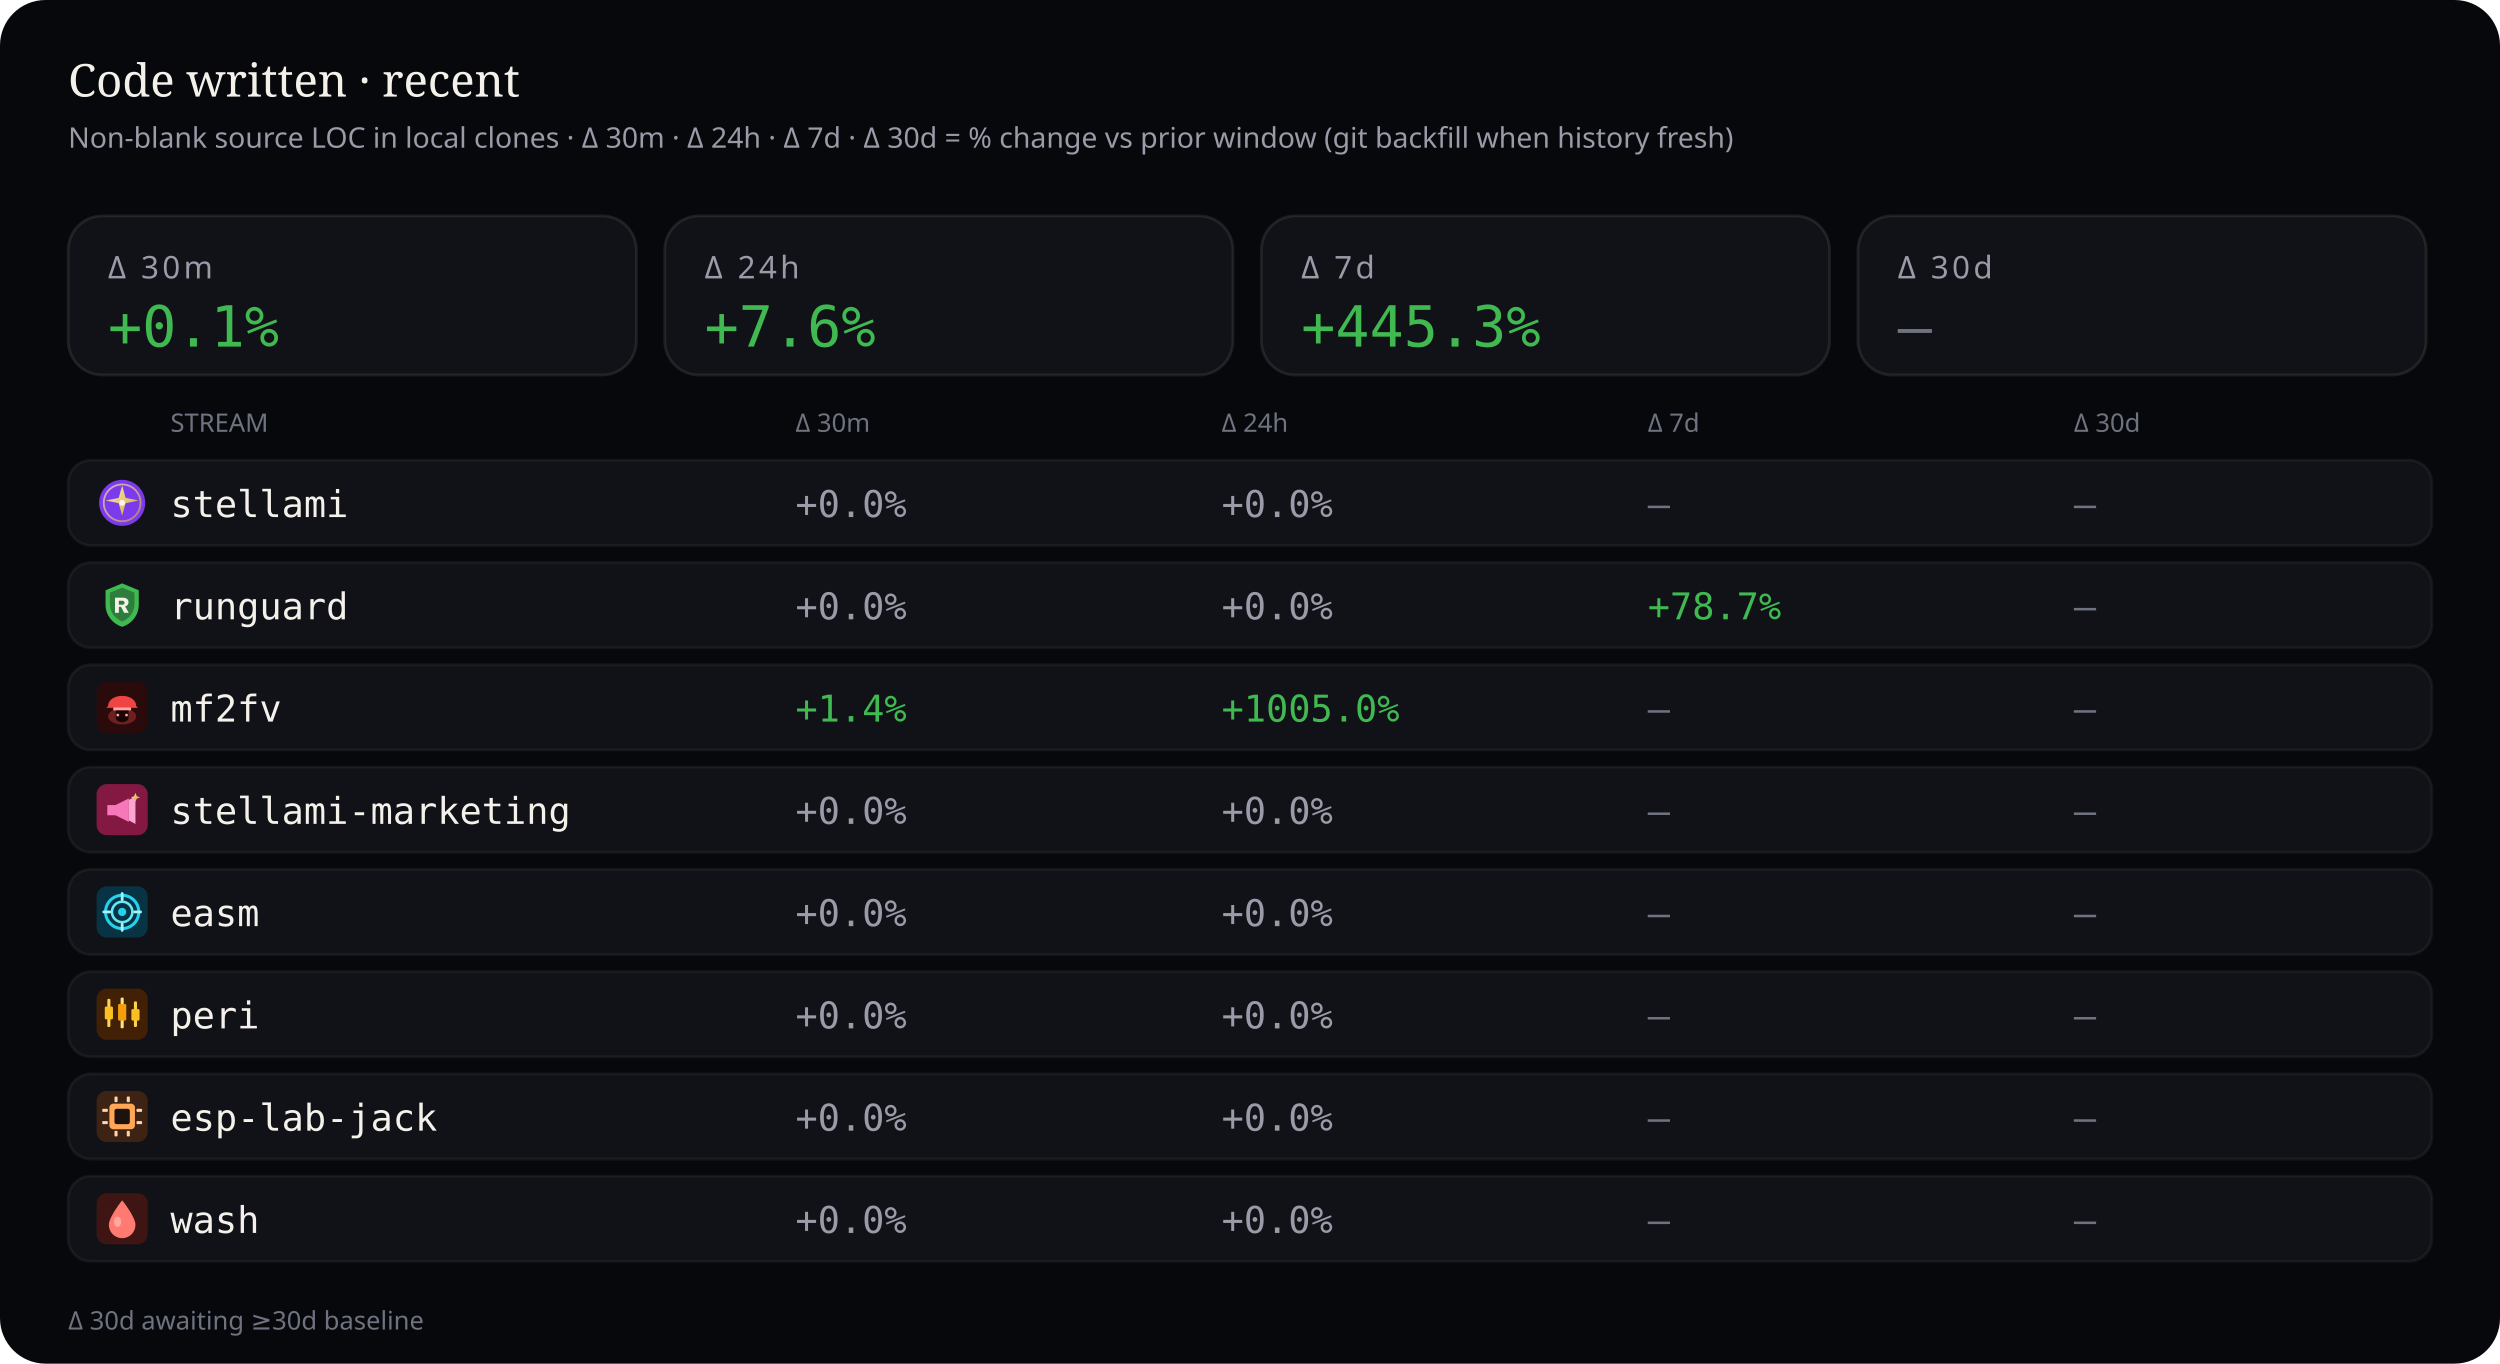
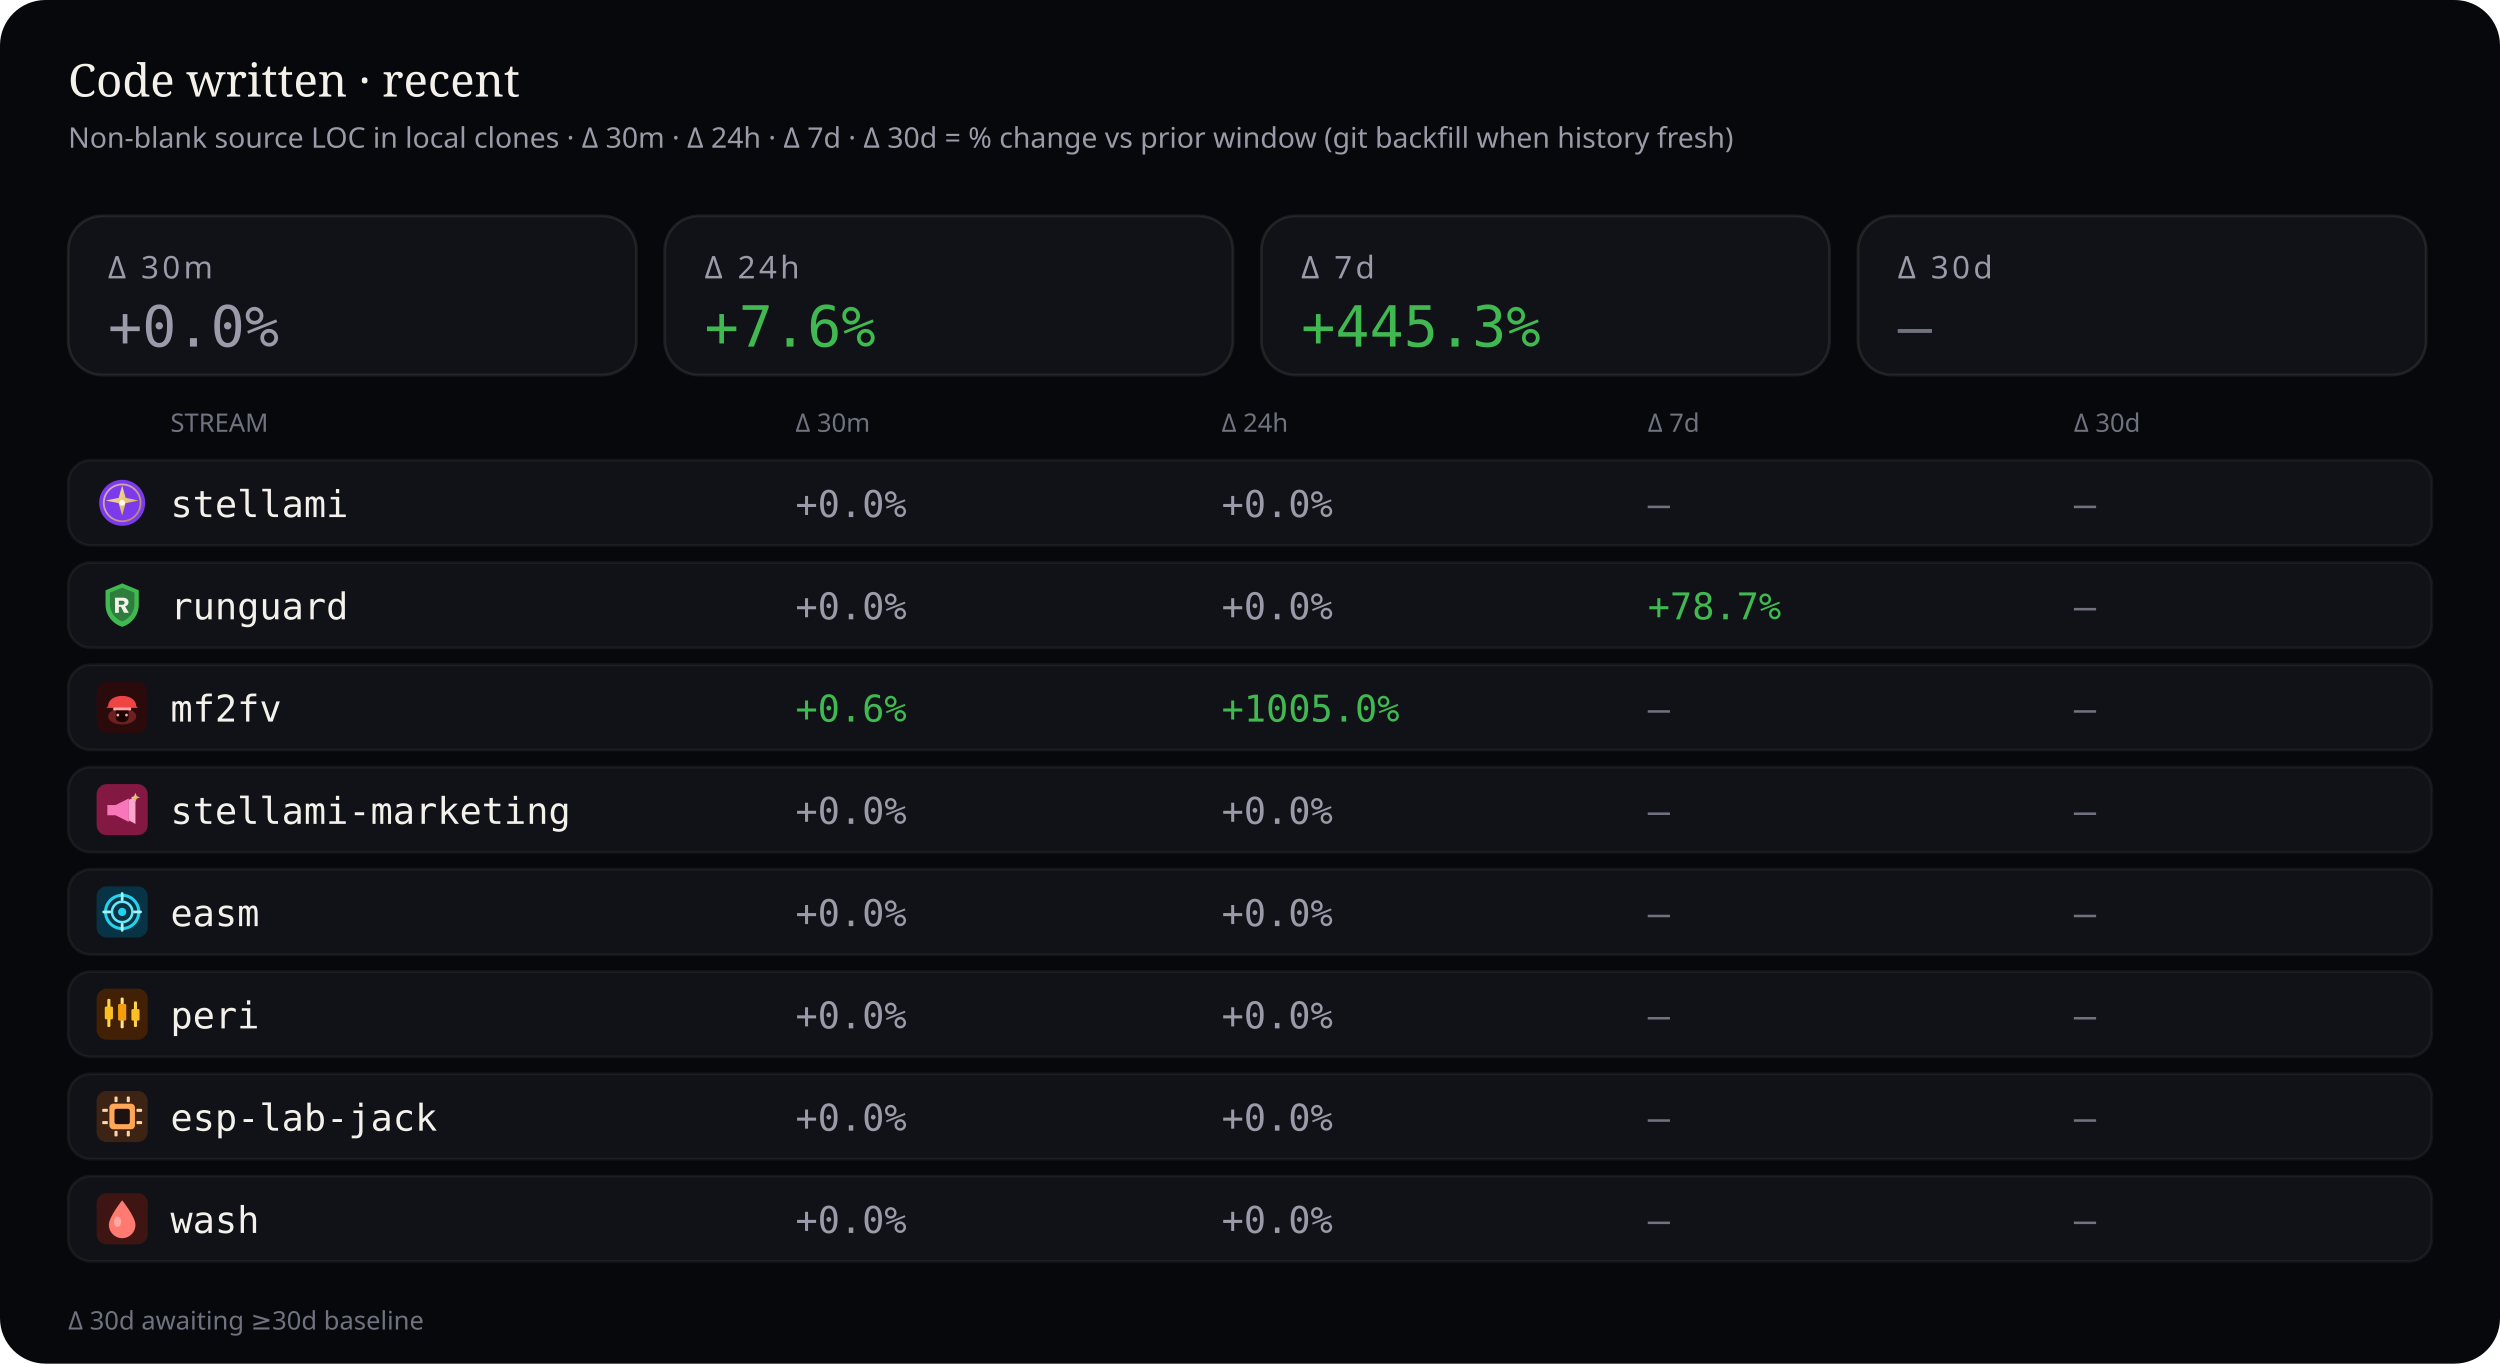
<svg xmlns="http://www.w3.org/2000/svg" viewBox="0 0 880 480" width="880" height="480" role="img" aria-label="Source code deltas — 30 minutes, 24 hours, 7 days, and 30 days">
  <rect width="880" height="480" rx="16" fill="#07080b" />
  <text x="24" y="34" fill="#f4f1ea" font-size="16" font-family="ui-serif, Georgia, serif">Code written · recent</text>
  <text x="24" y="52" fill="#9a9aa8" font-size="10" font-family="ui-sans-serif, system-ui, sans-serif">Non-blank source LOC in local clones · Δ 30m · Δ 24h · Δ 7d · Δ 30d = % change vs prior window (git backfill when history fresh)</text>
  <rect x="24" y="76" width="200" height="56" rx="12" fill="#101218" stroke="rgba(232,228,214,0.10)" />
  <text x="38" y="98" fill="#9a9aa8" font-size="11" font-family="ui-sans-serif, system-ui, sans-serif" letter-spacing="1.2">Δ 30m</text>
-   <text x="38" y="122" fill="#3fb950" font-size="20" font-family="ui-monospace, SFMono-Regular, monospace">+0.1%</text>
+   <text x="38" y="122" fill="#9a9aa8" font-size="20" font-family="ui-monospace, SFMono-Regular, monospace">+0.0%</text>
  <rect x="234" y="76" width="200" height="56" rx="12" fill="#101218" stroke="rgba(232,228,214,0.10)" />
  <text x="248" y="98" fill="#9a9aa8" font-size="11" font-family="ui-sans-serif, system-ui, sans-serif" letter-spacing="1.2">Δ 24h</text>
  <text x="248" y="122" fill="#3fb950" font-size="20" font-family="ui-monospace, SFMono-Regular, monospace">+7.6%</text>
  <rect x="444" y="76" width="200" height="56" rx="12" fill="#101218" stroke="rgba(232,228,214,0.10)" />
  <text x="458" y="98" fill="#9a9aa8" font-size="11" font-family="ui-sans-serif, system-ui, sans-serif" letter-spacing="1.2">Δ 7d</text>
  <text x="458" y="122" fill="#3fb950" font-size="20" font-family="ui-monospace, SFMono-Regular, monospace">+445.3%</text>
  <rect x="654" y="76" width="200" height="56" rx="12" fill="#101218" stroke="rgba(232,228,214,0.10)" />
  <text x="668" y="98" fill="#9a9aa8" font-size="11" font-family="ui-sans-serif, system-ui, sans-serif" letter-spacing="1.2">Δ 30d</text>
  <text x="668" y="122" fill="#6f7380" font-size="20" font-family="ui-monospace, SFMono-Regular, monospace">—</text>
  <text x="60" y="152" fill="#6f7380" font-size="9" font-family="ui-sans-serif, system-ui, sans-serif">STREAM</text>
  <text x="280" y="152" fill="#6f7380" font-size="9" font-family="ui-sans-serif, system-ui, sans-serif">Δ 30m</text>
  <text x="430" y="152" fill="#6f7380" font-size="9" font-family="ui-sans-serif, system-ui, sans-serif">Δ 24h</text>
  <text x="580" y="152" fill="#6f7380" font-size="9" font-family="ui-sans-serif, system-ui, sans-serif">Δ 7d</text>
  <text x="730" y="152" fill="#6f7380" font-size="9" font-family="ui-sans-serif, system-ui, sans-serif">Δ 30d</text>
  <rect x="24" y="162" width="832" height="30" rx="8" fill="#101218" stroke="rgba(232,228,214,0.06)" />
  <g id="stream_logo_stellami" class="stream_logo" data-stream="stellami" transform="translate(34.0,168.0) scale(0.9)" opacity="1.0">
    <defs>
      <linearGradient id="stream_logo_stellami-stellami-gold" x1="0%" y1="0%" x2="100%" y2="100%">
        <stop offset="0%" stop-color="#f5e6a8" />
        <stop offset="55%" stop-color="#e8c57a" />
        <stop offset="100%" stop-color="#c9a227" />
      </linearGradient>
    </defs>
    <circle cx="10" cy="10" r="9" fill="#7c3aed" />
    <circle cx="10" cy="10" r="7.2" fill="none" stroke="url(#stream_logo_stellami-stellami-gold)" stroke-width="0.7" opacity=".7" />
    <path fill="url(#stream_logo_stellami-stellami-gold)" d="M10 3.2 L11.35 8.05 L16.4 9.1 L11.35 10.15 L10 15 L8.65 10.15 L3.6 9.1 L8.65 8.05 Z" />
    <circle cx="10" cy="10" r="1.15" fill="#fff8e8" />
  </g>
  <use class="stream_logo" data-stream="stellami" href="#stream_logo_stellami" x="34.0" y="168.0" width="18" height="18" opacity="0" />
  <text x="60" y="182" fill="#f4f1ea" font-size="13" font-family="ui-monospace, SFMono-Regular, monospace">stellami</text>
  <text x="280" y="182" fill="#9a9aa8" font-size="13" font-family="ui-monospace, SFMono-Regular, monospace">+0.0%</text>
  <text x="430" y="182" fill="#9a9aa8" font-size="13" font-family="ui-monospace, SFMono-Regular, monospace">+0.0%</text>
  <text x="580" y="182" fill="#6f7380" font-size="13" font-family="ui-monospace, SFMono-Regular, monospace">—</text>
  <text x="730" y="182" fill="#6f7380" font-size="13" font-family="ui-monospace, SFMono-Regular, monospace">—</text>
  <rect x="24" y="198" width="832" height="30" rx="8" fill="#101218" stroke="rgba(232,228,214,0.06)" />
  <g id="stream_logo_runguard" class="stream_logo" data-stream="runguard" transform="translate(34.0,204.0) scale(0.9)" opacity="1.0">
    <path fill="#3fb950" d="M10 1.5 L16.5 4.2 V9.8 C16.5 14.1 13.6 17.4 10 18.5 C6.4 17.4 3.5 14.1 3.5 9.8 V4.2 Z" />
    <path fill="#0d1117" fill-opacity=".35" d="M10 3.2 L14.8 5.1 V9.7 C14.8 12.9 12.6 15.4 10 16.4 C7.4 15.4 5.2 12.9 5.2 9.7 V5.1 Z" />
    <path fill="#f4f1ea" d="M7.2 7.1h3.1c1.35 0 2.2.7 2.2 1.75 0 .85-.5 1.45-1.35 1.65L12.6 13h-1.85l-1.2-2.35H8.7V13H7.2V7.1zm1.5 1.2v1.55h1.35c.55 0 .9-.28.9-.75s-.35-.8-.9-.8H8.7z" />
  </g>
  <use class="stream_logo" data-stream="runguard" href="#stream_logo_runguard" x="34.0" y="204.0" width="18" height="18" opacity="0" />
  <text x="60" y="218" fill="#f4f1ea" font-size="13" font-family="ui-monospace, SFMono-Regular, monospace">runguard</text>
  <text x="280" y="218" fill="#9a9aa8" font-size="13" font-family="ui-monospace, SFMono-Regular, monospace">+0.0%</text>
  <text x="430" y="218" fill="#9a9aa8" font-size="13" font-family="ui-monospace, SFMono-Regular, monospace">+0.0%</text>
  <text x="580" y="218" fill="#3fb950" font-size="13" font-family="ui-monospace, SFMono-Regular, monospace">+78.7%</text>
  <text x="730" y="218" fill="#6f7380" font-size="13" font-family="ui-monospace, SFMono-Regular, monospace">—</text>
  <rect x="24" y="234" width="832" height="30" rx="8" fill="#101218" stroke="rgba(232,228,214,0.06)" />
  <g id="stream_logo_mf2fv" class="stream_logo" data-stream="mf2fv" transform="translate(34.0,240.0) scale(0.9)" opacity="1.0">
    <rect width="20" height="20" rx="4" fill="#2a0a0a" />
    <ellipse cx="10" cy="13.5" rx="5.5" ry="3.2" fill="#ef4444" opacity=".35" />
    <path fill="#ef4444" d="M4.5 9.5 C4.5 7.2 6.8 5.5 10 5.5 S15.5 7.2 15.5 9.5 L16.2 10.2 H3.8 Z" />
    <rect x="6.5" y="10" width="7" height="1.2" rx="0.4" fill="#fca5a5" />
    <path fill="#1a0505" d="M7.5 11.2 h5 v2.8 c0 1-1.1 1.8-2.5 1.8 s-2.5-.8-2.5-1.8 v-2.8z" />
    <circle cx="8.3" cy="13" r="0.55" fill="#fca5a5" />
    <circle cx="11.7" cy="13" r="0.55" fill="#fca5a5" />
  </g>
  <use class="stream_logo" data-stream="mf2fv" href="#stream_logo_mf2fv" x="34.0" y="240.0" width="18" height="18" opacity="0" />
  <text x="60" y="254" fill="#f4f1ea" font-size="13" font-family="ui-monospace, SFMono-Regular, monospace">mf2fv</text>
-   <text x="280" y="254" fill="#3fb950" font-size="13" font-family="ui-monospace, SFMono-Regular, monospace">+1.4%</text>
+   <text x="280" y="254" fill="#3fb950" font-size="13" font-family="ui-monospace, SFMono-Regular, monospace">+0.6%</text>
  <text x="430" y="254" fill="#3fb950" font-size="13" font-family="ui-monospace, SFMono-Regular, monospace">+1005.0%</text>
  <text x="580" y="254" fill="#6f7380" font-size="13" font-family="ui-monospace, SFMono-Regular, monospace">—</text>
  <text x="730" y="254" fill="#6f7380" font-size="13" font-family="ui-monospace, SFMono-Regular, monospace">—</text>
  <rect x="24" y="270" width="832" height="30" rx="8" fill="#101218" stroke="rgba(232,228,214,0.06)" />
  <g id="stream_logo_stellami-marketing" class="stream_logo" data-stream="stellami-marketing" transform="translate(34.0,276.0) scale(0.9)" opacity="1.0">
    <defs>
      <linearGradient id="stream_logo_stellami-marketing-smkt-gold" x1="0%" y1="0%" x2="100%" y2="100%">
        <stop offset="0%" stop-color="#f5e6a8" />
        <stop offset="100%" stop-color="#c9a227" />
      </linearGradient>
    </defs>
    <rect width="20" height="20" rx="4" fill="#831843" />
    <path fill="#f778ba" d="M4.2 8.2h3.2l5.2-2.6v9.2l-5.2-2.6H4.2z" />
    <path fill="#fda4d0" d="M12.6 6.2l2.6-1.4v10.8l-2.6-1.4z" />
    <path fill="url(#stream_logo_stellami-marketing-smkt-gold)" d="M15.2 3.4 L15.7 4.7 L17 5.2 L15.7 5.7 L15.2 7 L14.7 5.7 L13.4 5.2 L14.7 4.7 Z" />
  </g>
  <use class="stream_logo" data-stream="stellami-marketing" href="#stream_logo_stellami-marketing" x="34.0" y="276.0" width="18" height="18" opacity="0" />
  <text x="60" y="290" fill="#f4f1ea" font-size="13" font-family="ui-monospace, SFMono-Regular, monospace">stellami-marketing</text>
  <text x="280" y="290" fill="#9a9aa8" font-size="13" font-family="ui-monospace, SFMono-Regular, monospace">+0.0%</text>
  <text x="430" y="290" fill="#9a9aa8" font-size="13" font-family="ui-monospace, SFMono-Regular, monospace">+0.0%</text>
  <text x="580" y="290" fill="#6f7380" font-size="13" font-family="ui-monospace, SFMono-Regular, monospace">—</text>
  <text x="730" y="290" fill="#6f7380" font-size="13" font-family="ui-monospace, SFMono-Regular, monospace">—</text>
  <rect x="24" y="306" width="832" height="30" rx="8" fill="#101218" stroke="rgba(232,228,214,0.06)" />
  <g id="stream_logo_easm" class="stream_logo" data-stream="easm" transform="translate(34.0,312.0) scale(0.9)" opacity="1.0">
    <rect width="20" height="20" rx="4" fill="#083344" />
    <circle cx="10" cy="10" r="6.5" fill="none" stroke="#22d3ee" stroke-width="1.2" />
    <circle cx="10" cy="10" r="4" fill="none" stroke="#67e8f9" stroke-width="1" />
    <circle cx="10" cy="10" r="1.6" fill="#22d3ee" />
    <path d="M10 2.8 V5.2 M10 14.8 V17.2 M2.8 10 H5.2 M14.8 10 H17.2" stroke="#a5f3fc" stroke-width="1.1" stroke-linecap="round" />
  </g>
  <use class="stream_logo" data-stream="easm" href="#stream_logo_easm" x="34.0" y="312.0" width="18" height="18" opacity="0" />
  <text x="60" y="326" fill="#f4f1ea" font-size="13" font-family="ui-monospace, SFMono-Regular, monospace">easm</text>
  <text x="280" y="326" fill="#9a9aa8" font-size="13" font-family="ui-monospace, SFMono-Regular, monospace">+0.0%</text>
  <text x="430" y="326" fill="#9a9aa8" font-size="13" font-family="ui-monospace, SFMono-Regular, monospace">+0.0%</text>
  <text x="580" y="326" fill="#6f7380" font-size="13" font-family="ui-monospace, SFMono-Regular, monospace">—</text>
  <text x="730" y="326" fill="#6f7380" font-size="13" font-family="ui-monospace, SFMono-Regular, monospace">—</text>
  <rect x="24" y="342" width="832" height="30" rx="8" fill="#101218" stroke="rgba(232,228,214,0.06)" />
  <g id="stream_logo_peri" class="stream_logo" data-stream="peri" transform="translate(34.0,348.0) scale(0.9)" opacity="1.0">
    <rect width="20" height="20" rx="4" fill="#422006" />
    <rect x="4.2" y="4" width="1.2" height="11" rx="0.4" fill="#fcd34d" />
    <rect x="3.2" y="7" width="3.2" height="5" rx="0.5" fill="#fbbf24" />
    <rect x="9.4" y="3.5" width="1.2" height="12" rx="0.4" fill="#fde68a" />
    <rect x="8.4" y="6" width="3.2" height="6.5" rx="0.5" fill="#f59e0b" />
    <rect x="14.6" y="5" width="1.2" height="10" rx="0.4" fill="#fcd34d" />
    <rect x="13.6" y="8" width="3.2" height="4.5" rx="0.5" fill="#fbbf24" />
  </g>
  <use class="stream_logo" data-stream="peri" href="#stream_logo_peri" x="34.0" y="348.0" width="18" height="18" opacity="0" />
  <text x="60" y="362" fill="#f4f1ea" font-size="13" font-family="ui-monospace, SFMono-Regular, monospace">peri</text>
  <text x="280" y="362" fill="#9a9aa8" font-size="13" font-family="ui-monospace, SFMono-Regular, monospace">+0.0%</text>
  <text x="430" y="362" fill="#9a9aa8" font-size="13" font-family="ui-monospace, SFMono-Regular, monospace">+0.0%</text>
  <text x="580" y="362" fill="#6f7380" font-size="13" font-family="ui-monospace, SFMono-Regular, monospace">—</text>
  <text x="730" y="362" fill="#6f7380" font-size="13" font-family="ui-monospace, SFMono-Regular, monospace">—</text>
  <rect x="24" y="378" width="832" height="30" rx="8" fill="#101218" stroke="rgba(232,228,214,0.06)" />
  <g id="stream_logo_esp-lab-jack" class="stream_logo" data-stream="esp-lab-jack" transform="translate(34.0,384.0) scale(0.9)" opacity="1.0">
    <rect width="20" height="20" rx="4" fill="#3d2314" />
    <rect x="5" y="5" width="10" height="10" rx="1.5" fill="#ffa657" />
    <rect x="7" y="7" width="6" height="6" rx="0.8" fill="#1c1210" />
    <rect x="2.2" y="7" width="2.2" height="1.2" rx="0.3" fill="#ffd4a8" />
    <rect x="2.2" y="11.8" width="2.2" height="1.2" rx="0.3" fill="#ffd4a8" />
    <rect x="15.6" y="7" width="2.2" height="1.2" rx="0.3" fill="#ffd4a8" />
    <rect x="15.6" y="11.8" width="2.2" height="1.2" rx="0.3" fill="#ffd4a8" />
    <rect x="7" y="2.2" width="1.2" height="2.2" rx="0.3" fill="#ffd4a8" />
    <rect x="11.8" y="2.2" width="1.2" height="2.2" rx="0.3" fill="#ffd4a8" />
    <rect x="7" y="15.6" width="1.2" height="2.2" rx="0.3" fill="#ffd4a8" />
    <rect x="11.8" y="15.6" width="1.2" height="2.2" rx="0.3" fill="#ffd4a8" />
  </g>
  <use class="stream_logo" data-stream="esp-lab-jack" href="#stream_logo_esp-lab-jack" x="34.0" y="384.0" width="18" height="18" opacity="0" />
  <text x="60" y="398" fill="#f4f1ea" font-size="13" font-family="ui-monospace, SFMono-Regular, monospace">esp-lab-jack</text>
  <text x="280" y="398" fill="#9a9aa8" font-size="13" font-family="ui-monospace, SFMono-Regular, monospace">+0.0%</text>
  <text x="430" y="398" fill="#9a9aa8" font-size="13" font-family="ui-monospace, SFMono-Regular, monospace">+0.0%</text>
  <text x="580" y="398" fill="#6f7380" font-size="13" font-family="ui-monospace, SFMono-Regular, monospace">—</text>
  <text x="730" y="398" fill="#6f7380" font-size="13" font-family="ui-monospace, SFMono-Regular, monospace">—</text>
  <rect x="24" y="414" width="832" height="30" rx="8" fill="#101218" stroke="rgba(232,228,214,0.06)" />
  <g id="stream_logo_wash" class="stream_logo" data-stream="wash" transform="translate(34.0,420.0) scale(0.9)" opacity="1.0">
    <rect width="20" height="20" rx="4" fill="#3f1513" />
    <path fill="#ff7b72" d="M10 2.8 C10 2.8 15.2 9.2 15.2 12.4 A5.2 5.2 0 0 1 4.8 12.4 C4.8 9.2 10 2.8 10 2.8 Z" />
    <ellipse cx="8.2" cy="11.2" rx="1.4" ry="2" fill="#ffd0cc" opacity=".55" />
  </g>
  <use class="stream_logo" data-stream="wash" href="#stream_logo_wash" x="34.0" y="420.0" width="18" height="18" opacity="0" />
  <text x="60" y="434" fill="#f4f1ea" font-size="13" font-family="ui-monospace, SFMono-Regular, monospace">wash</text>
  <text x="280" y="434" fill="#9a9aa8" font-size="13" font-family="ui-monospace, SFMono-Regular, monospace">+0.0%</text>
  <text x="430" y="434" fill="#9a9aa8" font-size="13" font-family="ui-monospace, SFMono-Regular, monospace">+0.0%</text>
  <text x="580" y="434" fill="#6f7380" font-size="13" font-family="ui-monospace, SFMono-Regular, monospace">—</text>
  <text x="730" y="434" fill="#6f7380" font-size="13" font-family="ui-monospace, SFMono-Regular, monospace">—</text>
  <text x="24" y="468" fill="#6f7380" font-size="9" font-family="ui-sans-serif, system-ui, sans-serif">Δ 30d awaiting ≥30d baseline</text>
</svg>
